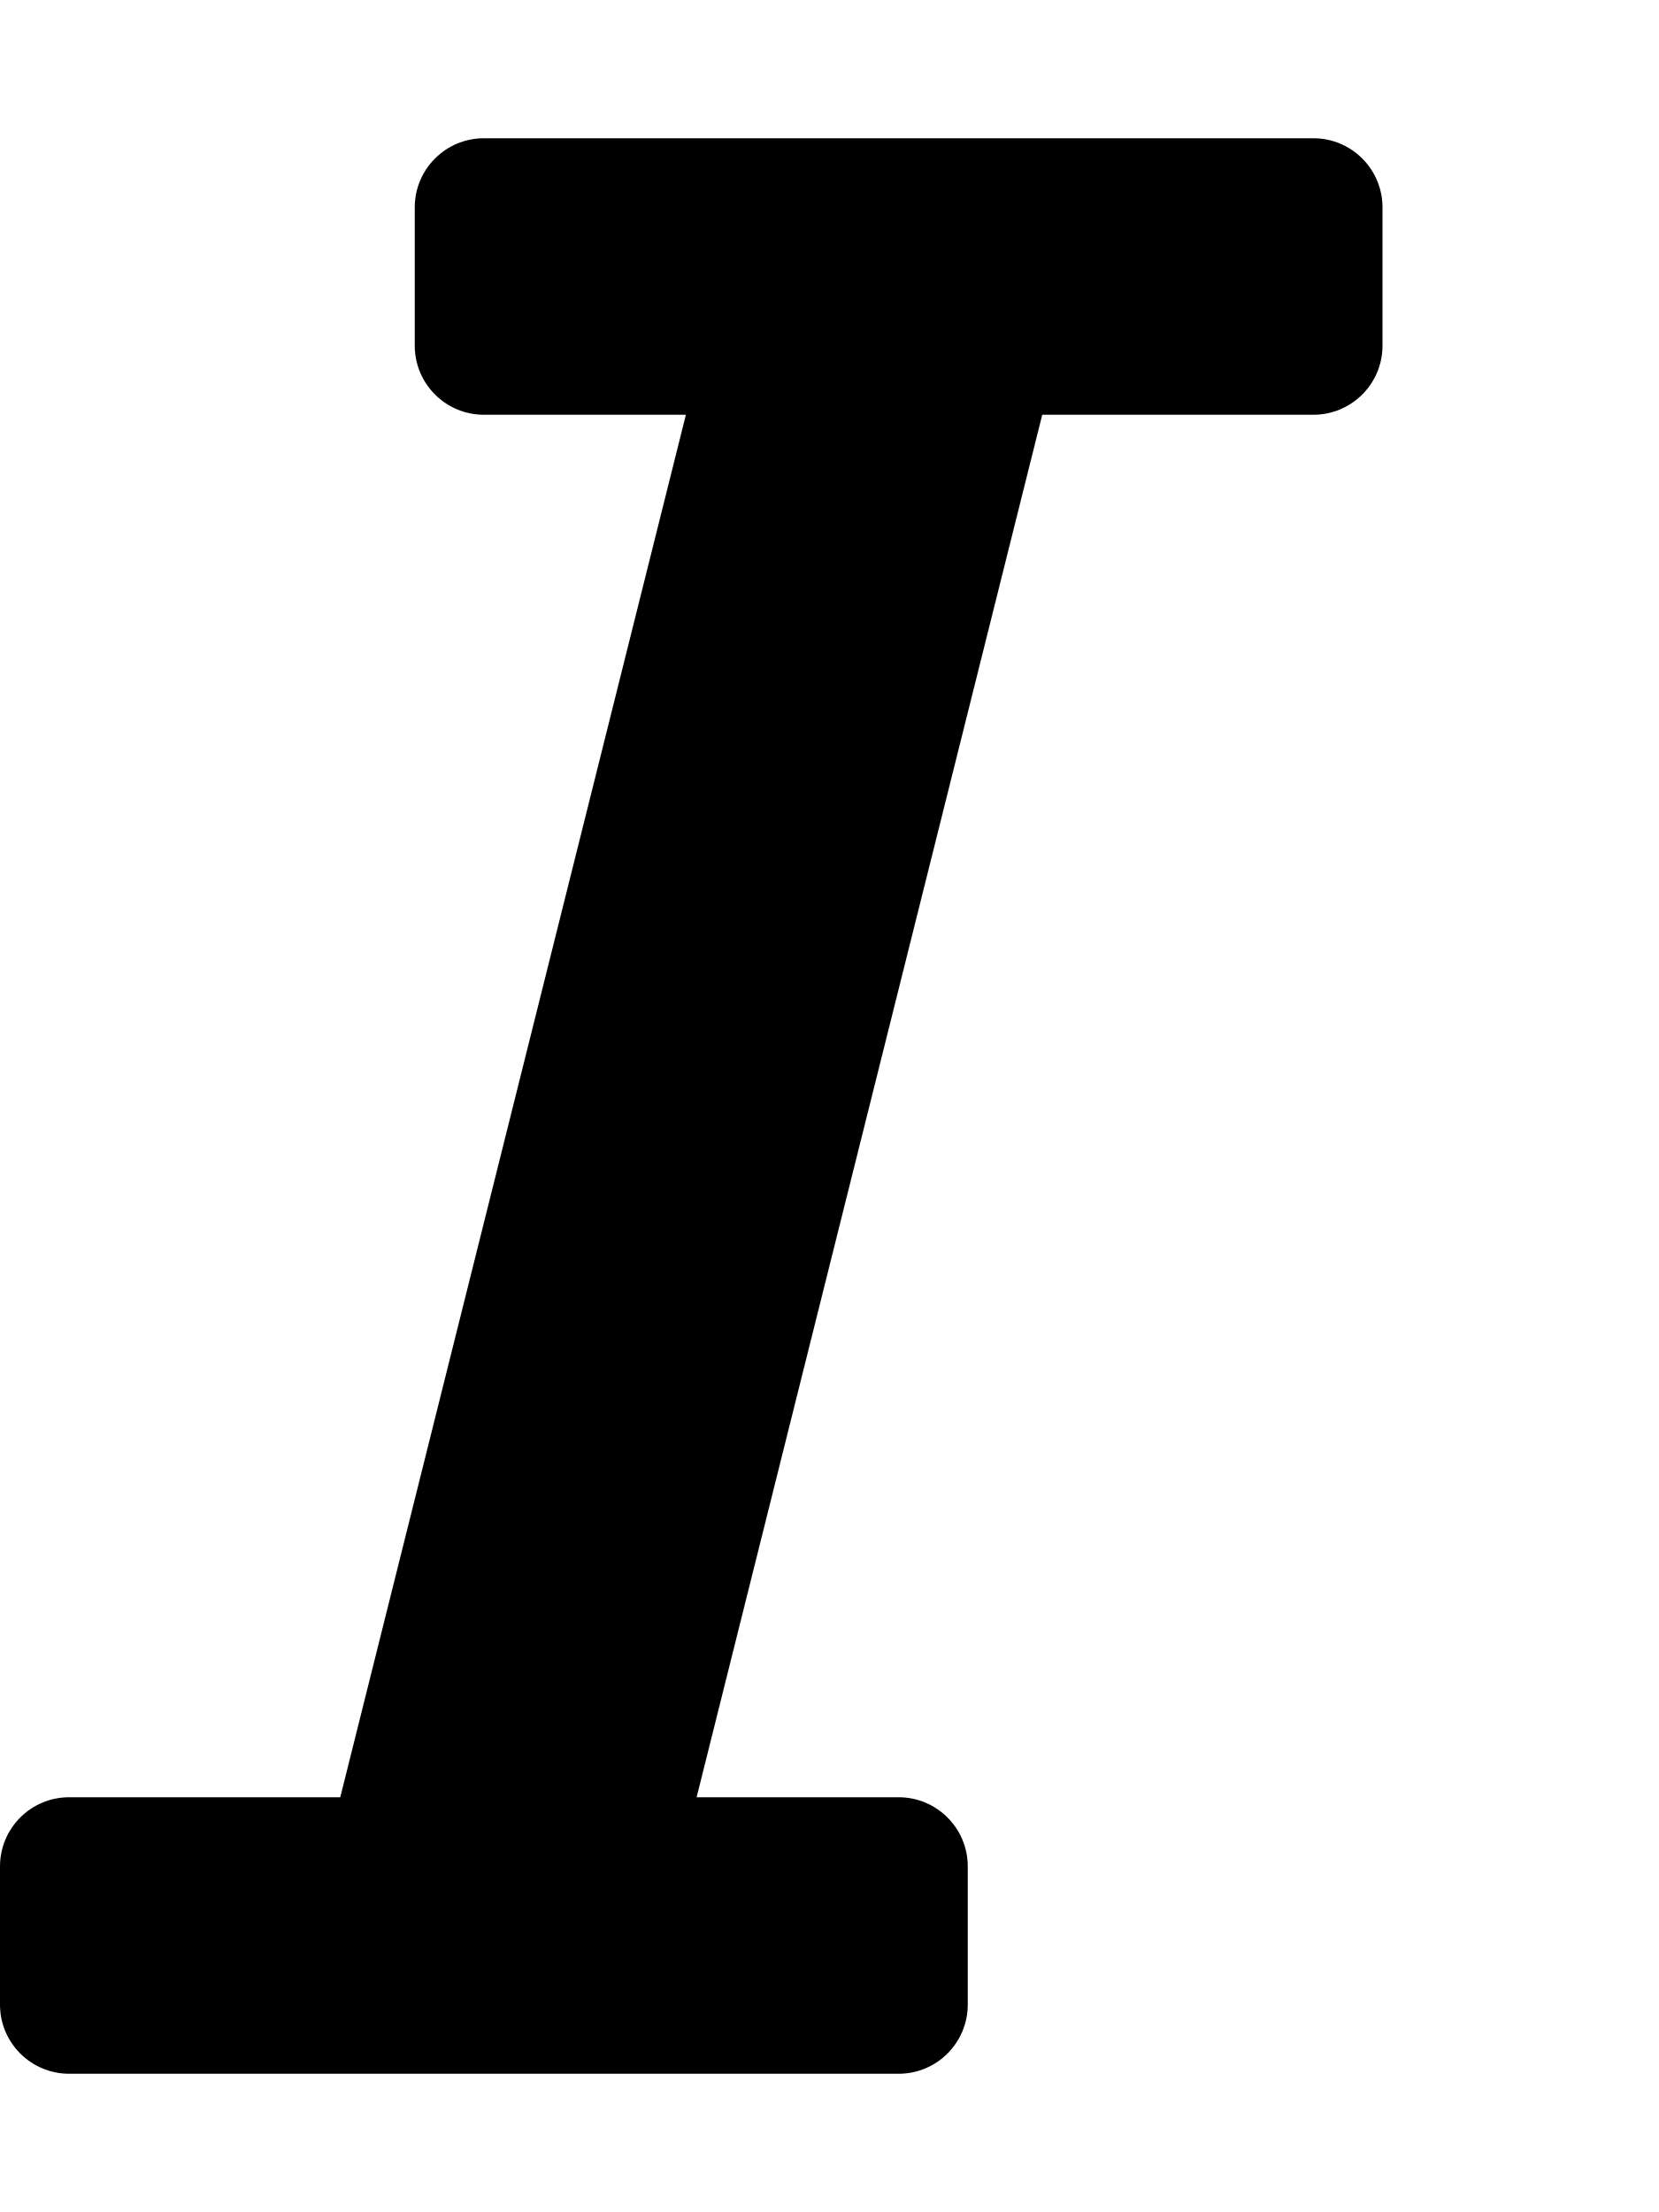
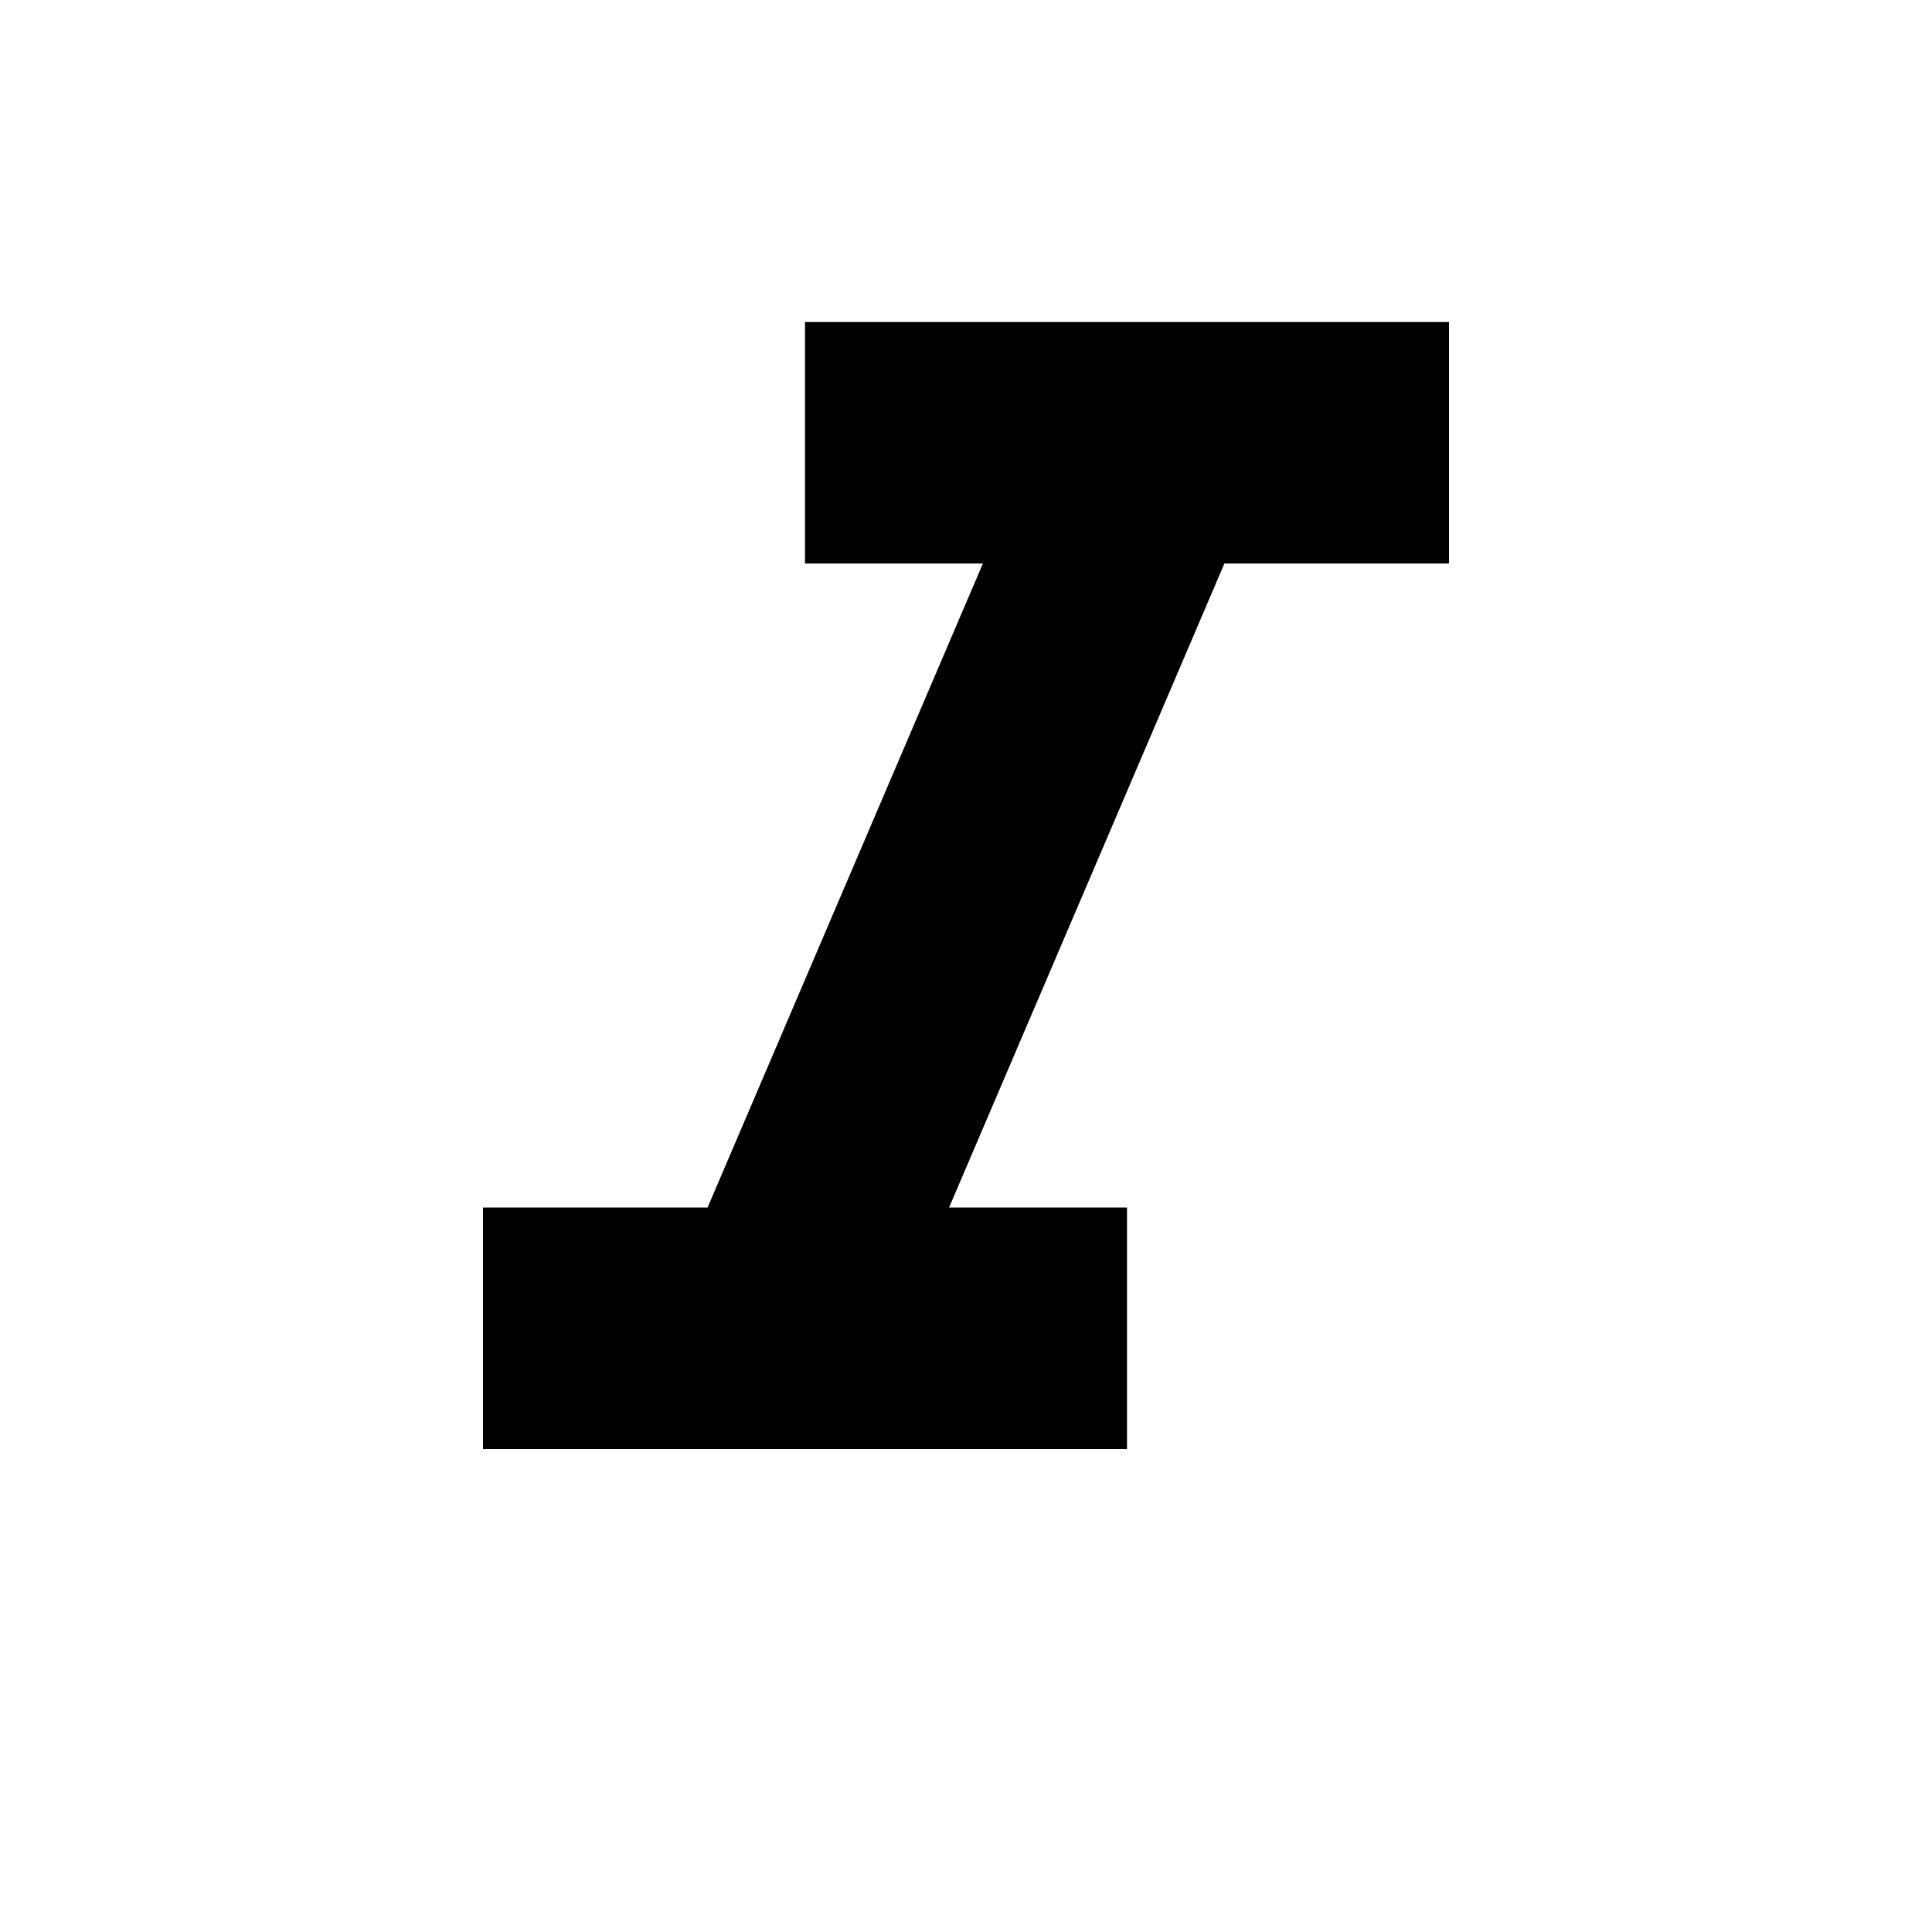
- <svg viewBox="0 0 384 512">
-   <path d="M320 48v32a16 16 0 01-16 16h-62.76l-80 320H208a16 16 0 0116 16v32a16 16 0 01-16 16H16a16 16 0 01-16-16v-32a16 16 0 0116-16h62.76l80-320H112a16 16 0 01-16-16V48a16 16 0 0116-16h192a16 16 0 0116 16z" />
+ <svg viewBox="0 0 24 24">
+   <path d="M0 0h24v24H0z" fill="none" />
+   <path d="M10 4v3h2.21l-3.42 8H6v3h8v-3h-2.21l3.42-8H18V4z" />
</svg>
